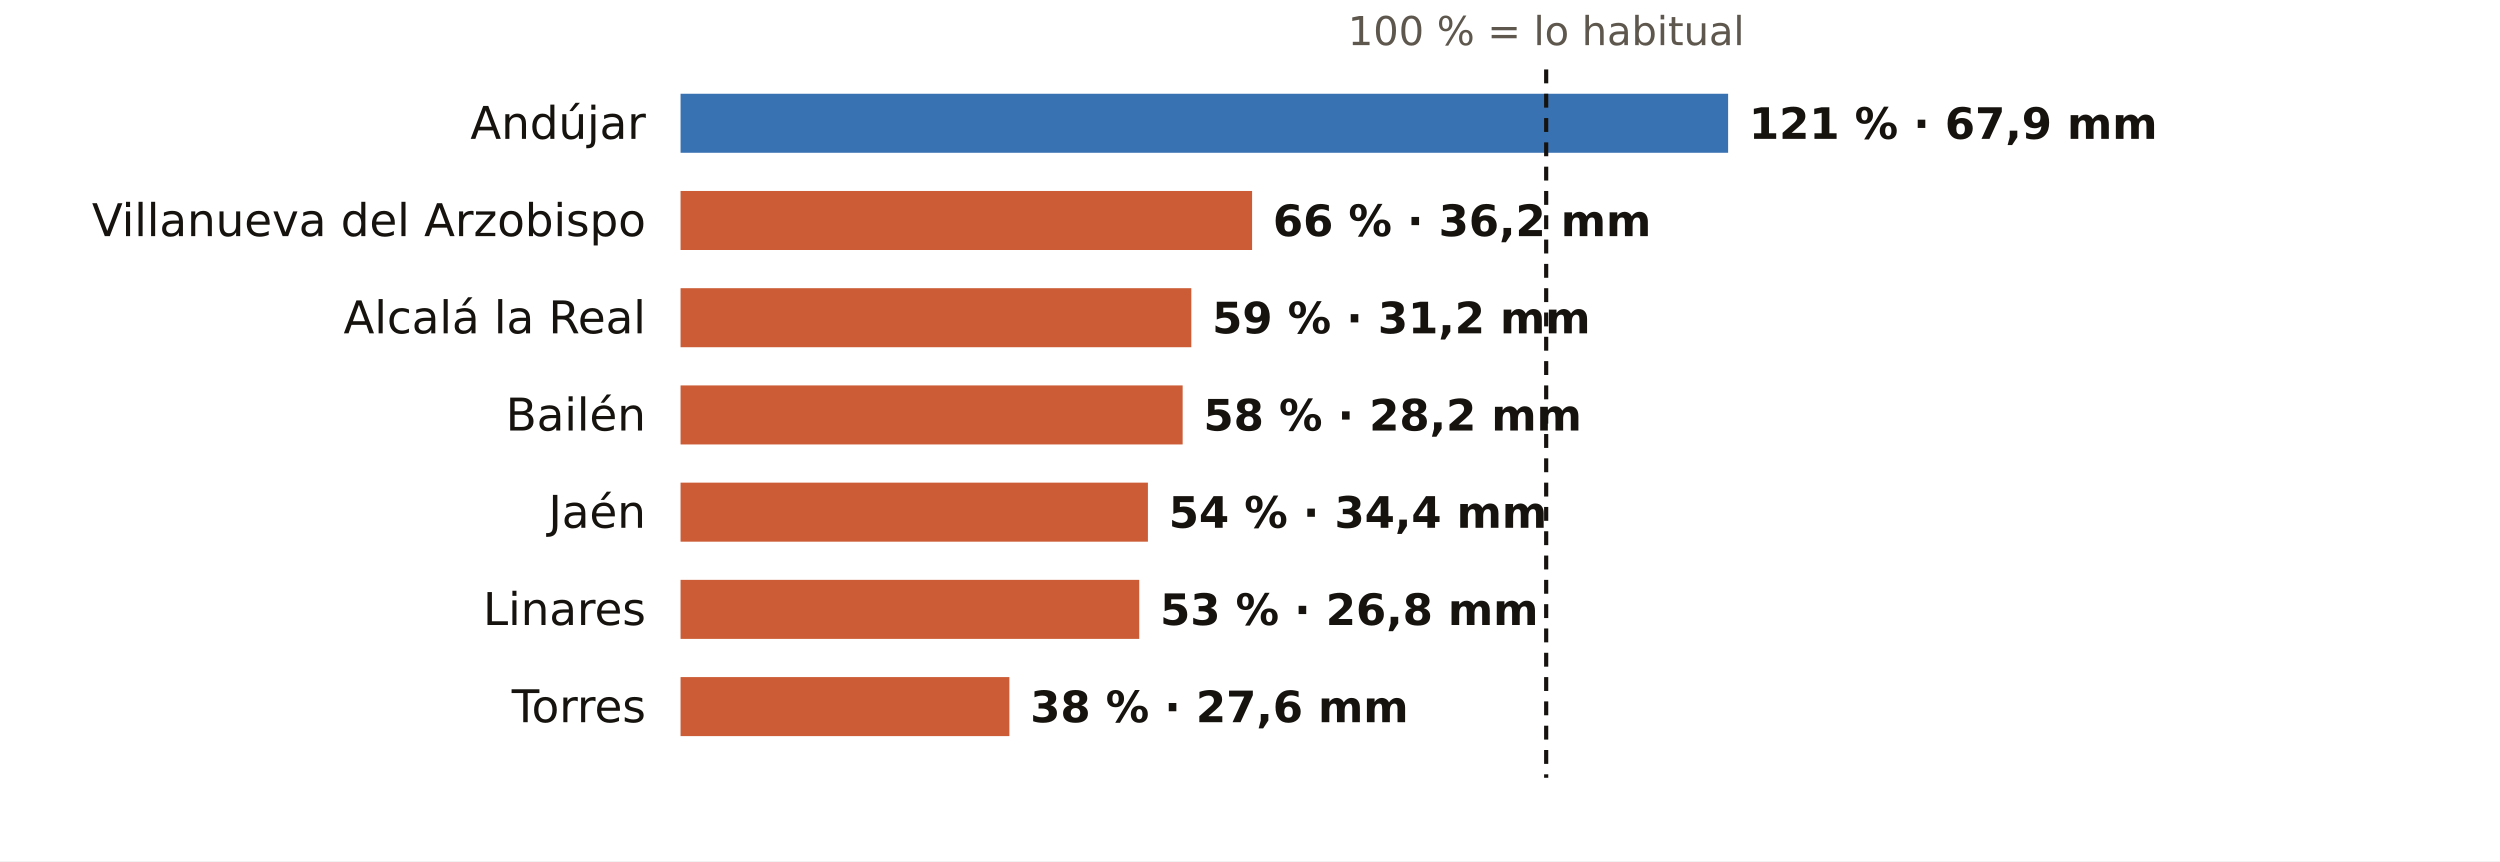
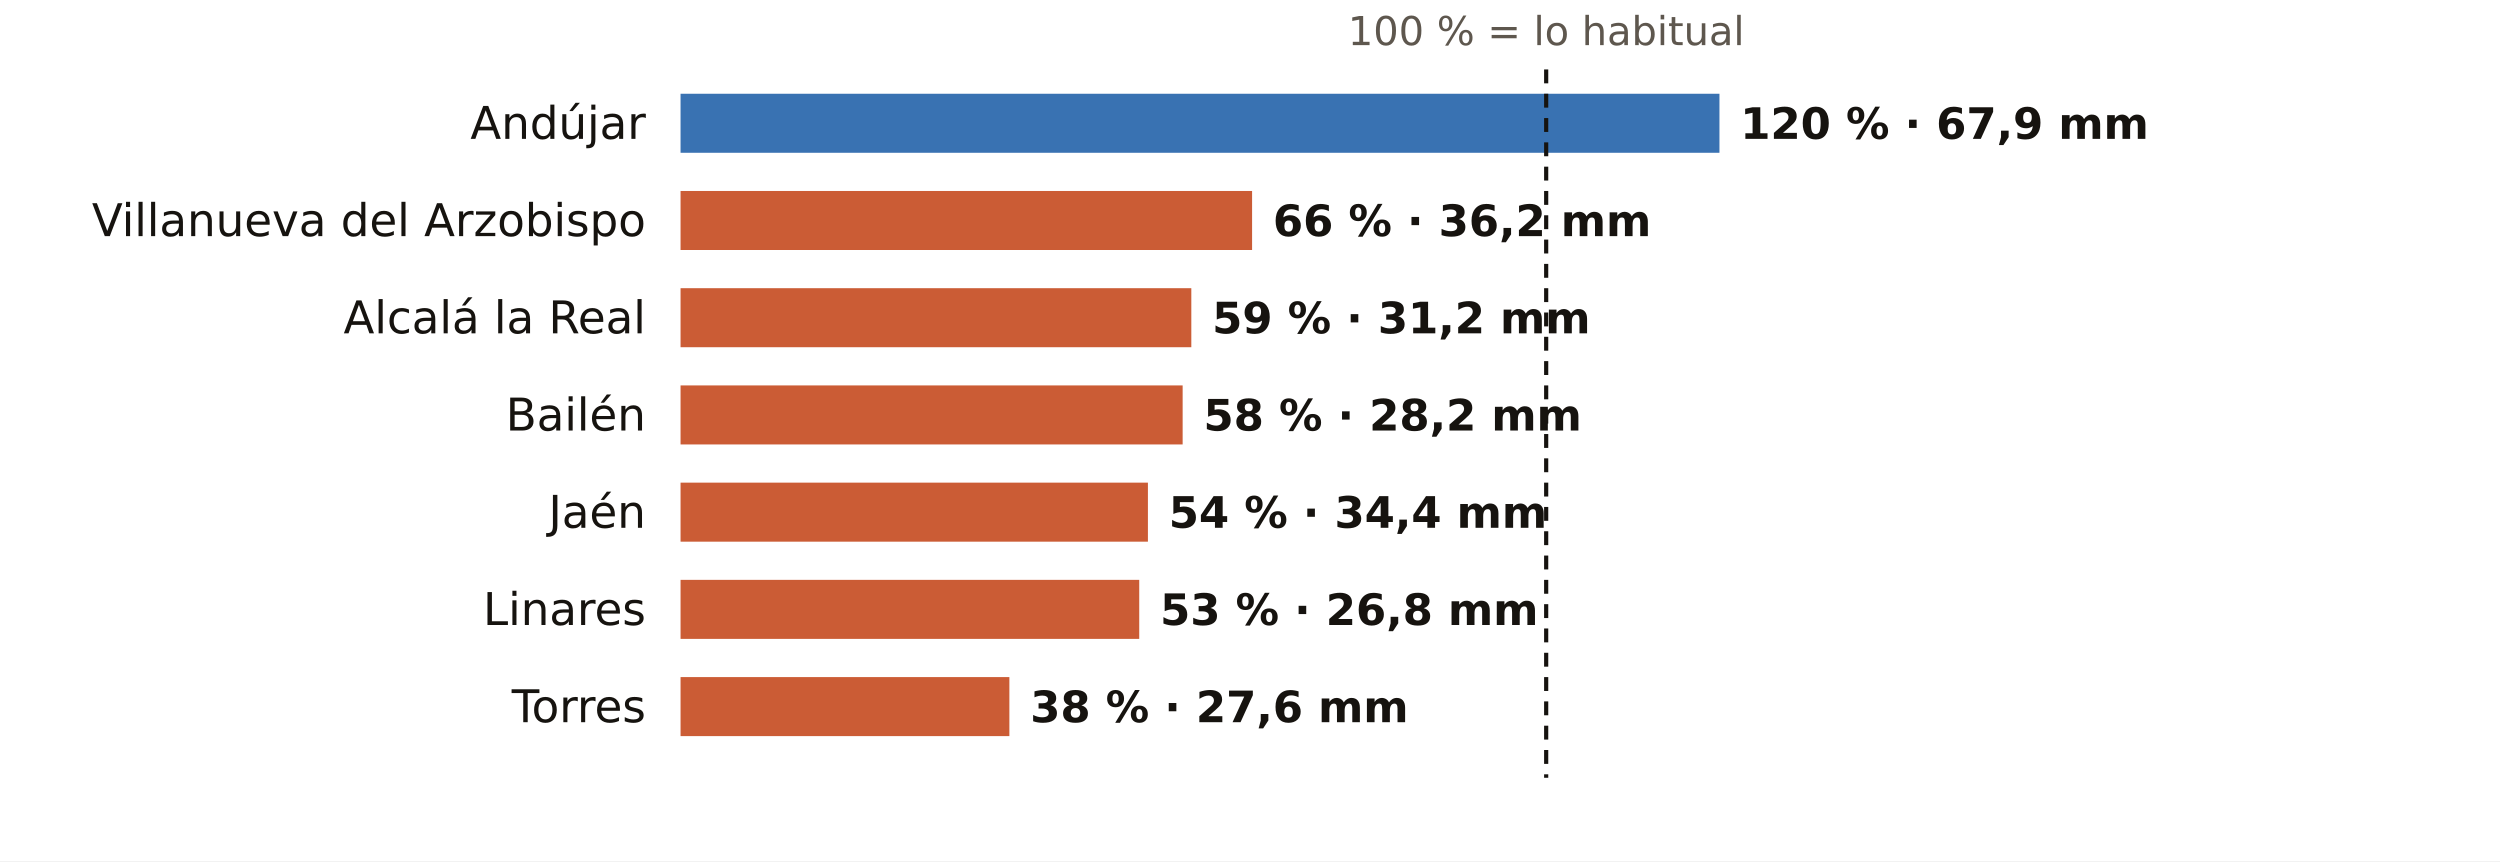
<svg xmlns="http://www.w3.org/2000/svg" viewBox="0 0 720 248" width="720" height="248" role="img" aria-label="El otoño en los pluviómetros de AEMET de Jaén: % de lo habitual">
  <rect width="720" height="248" fill="#FFFFFF" />
  <text x="445.3" y="13.0" font-size="11.5" fill="#5E574E" text-anchor="middle" font-weight="400" font-family="Public Sans, DejaVu Sans, Arial, sans-serif">100 % = lo habitual</text>
  <text x="186.0" y="40.0" font-size="13" fill="#16130F" text-anchor="end" font-weight="500" font-family="Public Sans, DejaVu Sans, Arial, sans-serif">Andújar</text>
-   <rect x="196" y="27" width="301.7" height="17" fill="#1F5FA8" opacity="0.88" />
-   <text x="503.7" y="40.0" font-size="12.5" fill="#16130F" text-anchor="start" font-weight="600" font-family="Public Sans, DejaVu Sans, Arial, sans-serif">121 % · 67,9 mm</text>
+   <rect x="196" y="27" width="299.2" height="17" fill="#1F5FA8" opacity="0.88" />
+   <text x="501.2" y="40.0" font-size="12.5" fill="#16130F" text-anchor="start" font-weight="600" font-family="Public Sans, DejaVu Sans, Arial, sans-serif">120 % · 67,9 mm</text>
  <text x="186.0" y="68.0" font-size="13" fill="#16130F" text-anchor="end" font-weight="500" font-family="Public Sans, DejaVu Sans, Arial, sans-serif">Villanueva del Arzobispo</text>
  <rect x="196" y="55" width="164.6" height="17" fill="#C4461A" opacity="0.88" />
  <text x="366.6" y="68.0" font-size="12.5" fill="#16130F" text-anchor="start" font-weight="600" font-family="Public Sans, DejaVu Sans, Arial, sans-serif">66 % · 36,2 mm</text>
  <text x="186.0" y="96.0" font-size="13" fill="#16130F" text-anchor="end" font-weight="500" font-family="Public Sans, DejaVu Sans, Arial, sans-serif">Alcalá la Real</text>
  <rect x="196" y="83" width="147.1" height="17" fill="#C4461A" opacity="0.88" />
  <text x="349.1" y="96.0" font-size="12.5" fill="#16130F" text-anchor="start" font-weight="600" font-family="Public Sans, DejaVu Sans, Arial, sans-serif">59 % · 31,2 mm</text>
  <text x="186.0" y="124.0" font-size="13" fill="#16130F" text-anchor="end" font-weight="500" font-family="Public Sans, DejaVu Sans, Arial, sans-serif">Bailén</text>
  <rect x="196" y="111" width="144.6" height="17" fill="#C4461A" opacity="0.88" />
  <text x="346.6" y="124.0" font-size="12.5" fill="#16130F" text-anchor="start" font-weight="600" font-family="Public Sans, DejaVu Sans, Arial, sans-serif">58 % · 28,2 mm</text>
  <text x="186.0" y="152.0" font-size="13" fill="#16130F" text-anchor="end" font-weight="500" font-family="Public Sans, DejaVu Sans, Arial, sans-serif">Jaén</text>
  <rect x="196" y="139" width="134.6" height="17" fill="#C4461A" opacity="0.88" />
  <text x="336.6" y="152.0" font-size="12.5" fill="#16130F" text-anchor="start" font-weight="600" font-family="Public Sans, DejaVu Sans, Arial, sans-serif">54 % · 34,4 mm</text>
  <text x="186.0" y="180.0" font-size="13" fill="#16130F" text-anchor="end" font-weight="500" font-family="Public Sans, DejaVu Sans, Arial, sans-serif">Linares</text>
  <rect x="196" y="167" width="132.1" height="17" fill="#C4461A" opacity="0.88" />
  <text x="334.1" y="180.0" font-size="12.5" fill="#16130F" text-anchor="start" font-weight="600" font-family="Public Sans, DejaVu Sans, Arial, sans-serif">53 % · 26,8 mm</text>
  <text x="186.0" y="208.0" font-size="13" fill="#16130F" text-anchor="end" font-weight="500" font-family="Public Sans, DejaVu Sans, Arial, sans-serif">Torres</text>
  <rect x="196" y="195" width="94.7" height="17" fill="#C4461A" opacity="0.88" />
  <text x="296.7" y="208.0" font-size="12.5" fill="#16130F" text-anchor="start" font-weight="600" font-family="Public Sans, DejaVu Sans, Arial, sans-serif">38 % · 27,6 mm</text>
  <line x1="445.3" x2="445.3" y1="20" y2="224" stroke="#16130F" stroke-width="1.2" stroke-dasharray="4 3" />
</svg>
